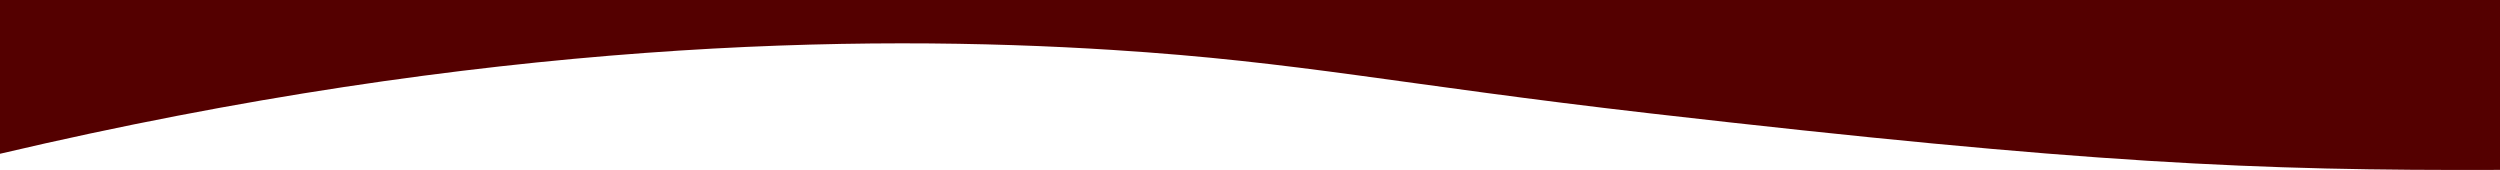
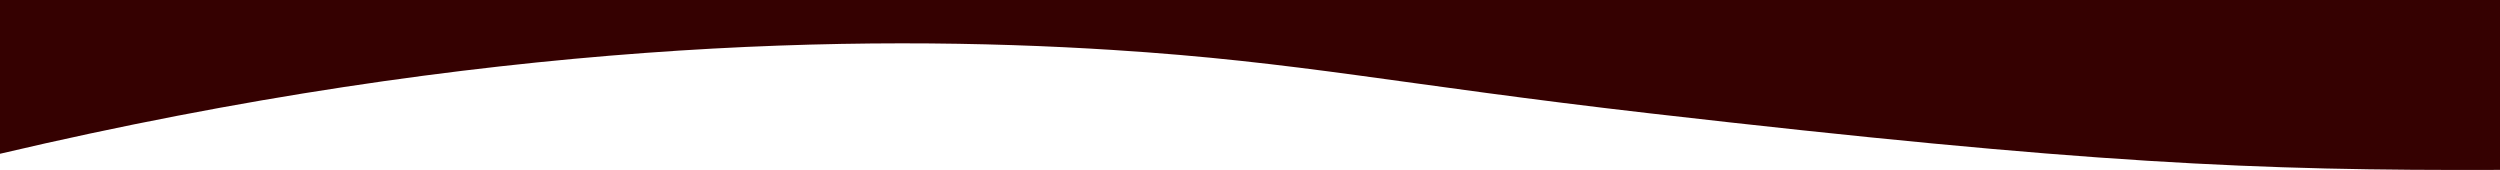
<svg xmlns="http://www.w3.org/2000/svg" viewBox="0 0 1236.25 84.05">
  <defs>
-     <style>.d{fill:#540000;}</style>
+     <style>.d{fill:#350101;}</style>
  </defs>
  <g id="a" />
  <g id="b">
    <g id="c">
      <path class="d" d="M1236.25,84.01c-120.3,.47-205.1-3.22-419.93-27.91-125.15-14.38-173.22-25.5-266.07-31.4C425.79,16.79,240.58,19.49,0,76.04V0H1236.25V83.85" />
    </g>
  </g>
</svg>
